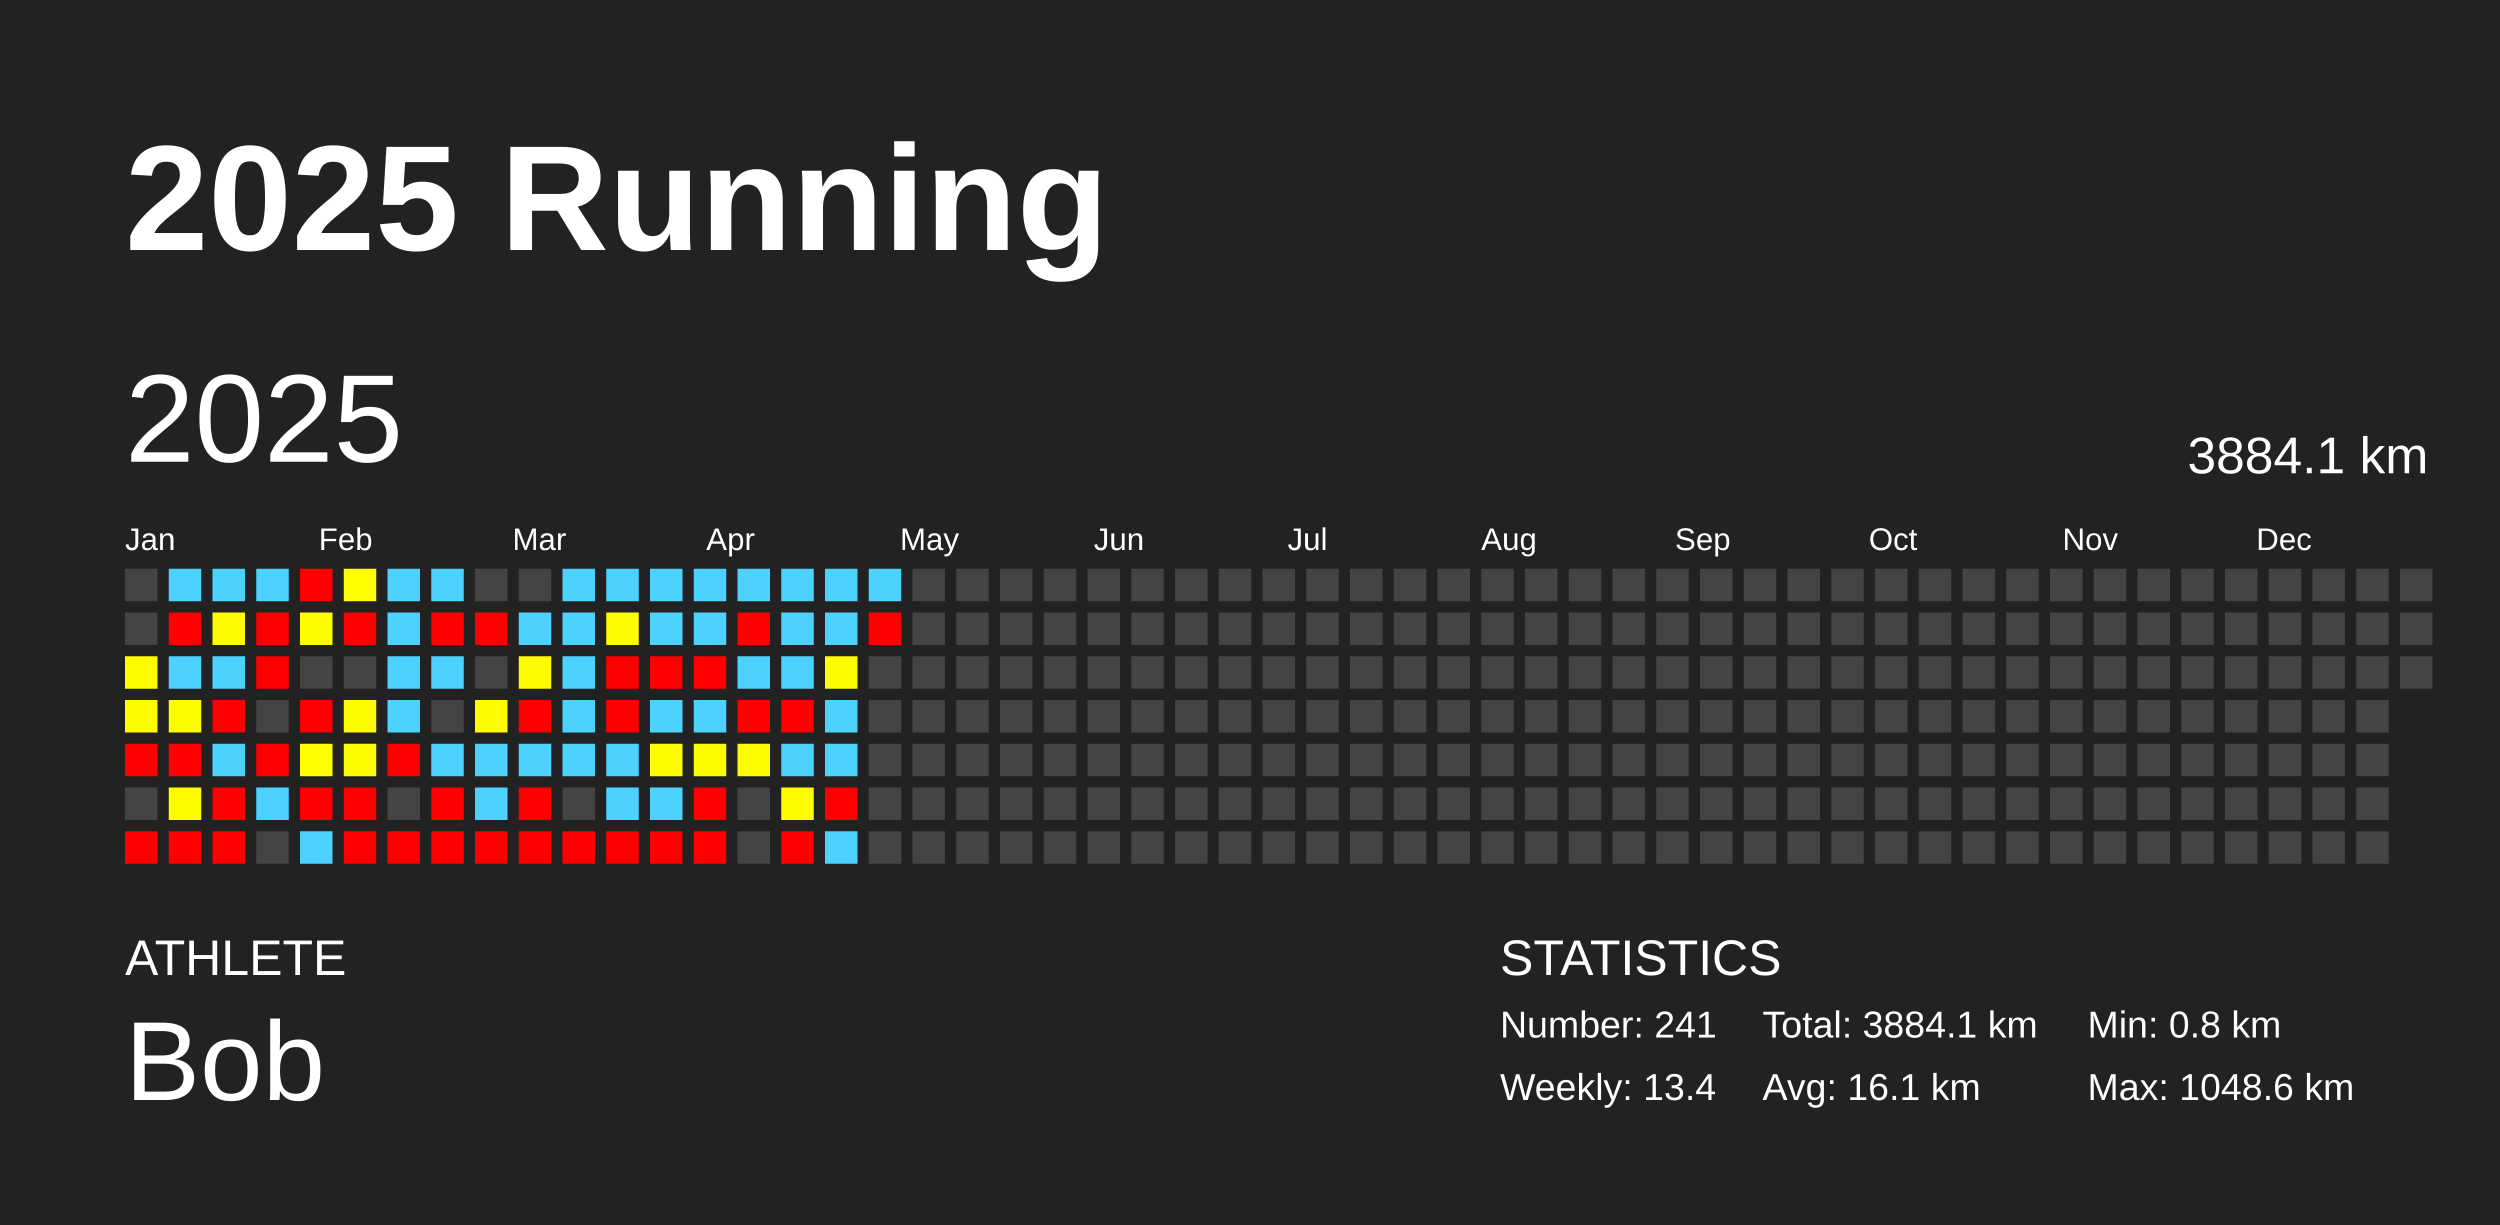
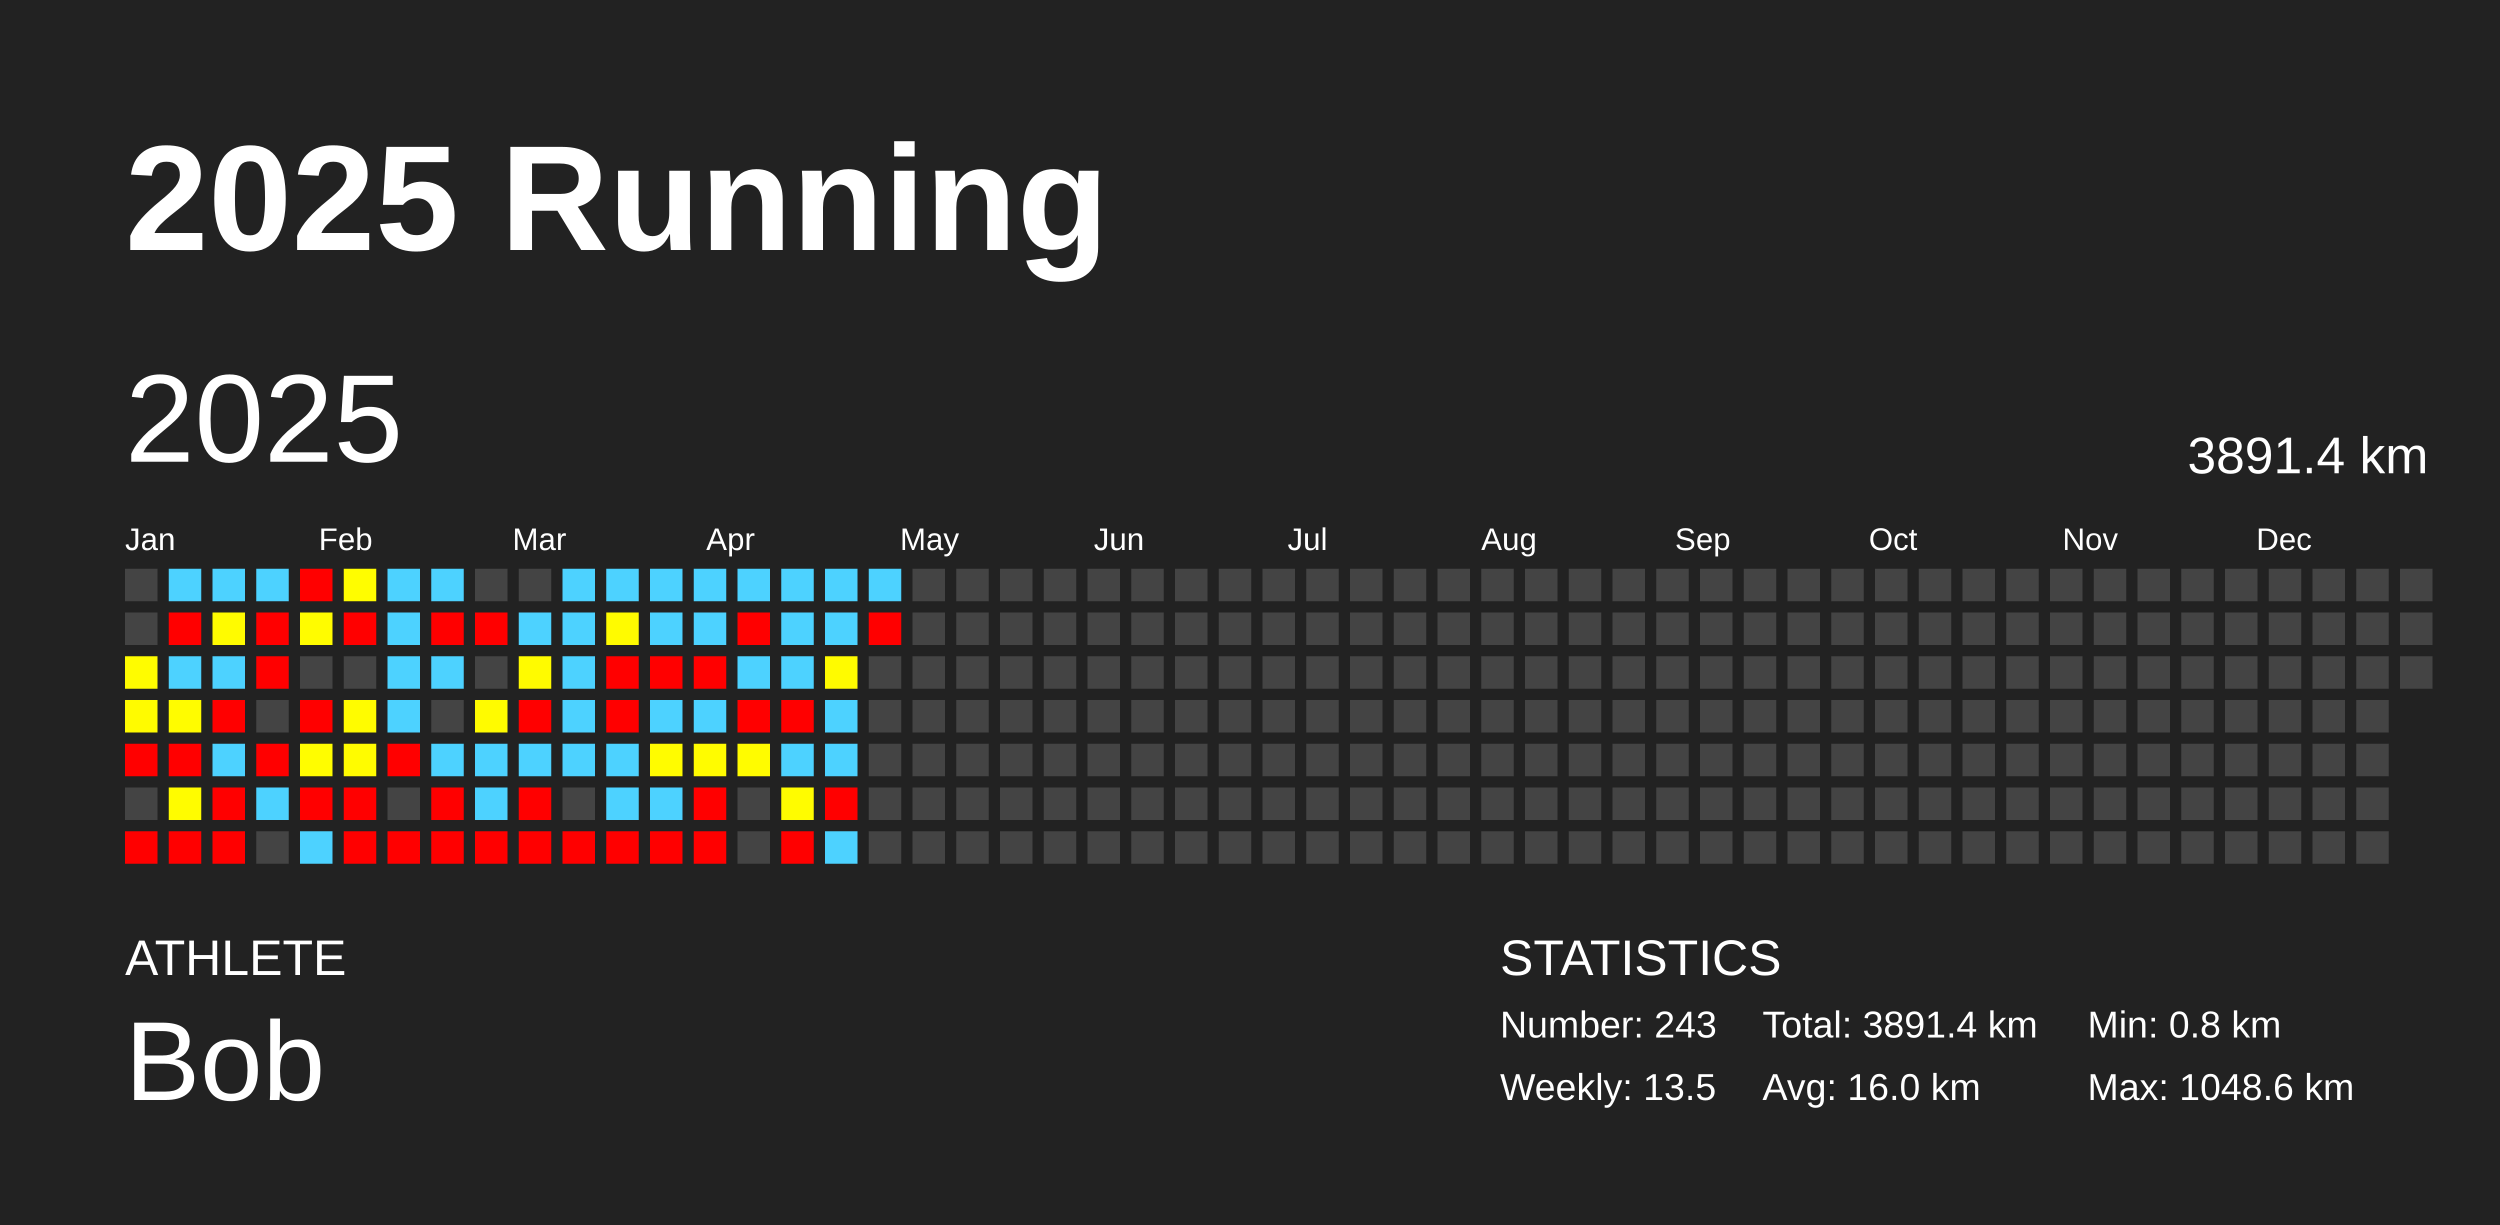
<svg xmlns="http://www.w3.org/2000/svg" baseProfile="full" height="98mm" version="1.1" viewBox="0,0,200,98" width="200mm">
  <defs />
  <rect fill="#222222" height="98" width="200" x="0" y="0" />
  <text fill="#FFFFFF" style="font-size:12px; font-family:Arial; font-weight:bold;" x="10" y="20">2025 Running</text>
  <text fill="#FFFFFF" style="font-size:4px; font-family:Arial" x="10" y="78">ATHLETE</text>
  <text fill="#FFFFFF" style="font-size:9px; font-family:Arial" x="10" y="88">Bob</text>
  <text fill="#FFFFFF" style="font-size:4px; font-family:Arial" x="120" y="78">STATISTICS</text>
-   <text fill="#FFFFFF" style="font-size:3px; font-family:Arial" x="120" y="83">Number: 241</text>
-   <text fill="#FFFFFF" style="font-size:3px; font-family:Arial" x="120" y="88">Weekly: 13.4</text>
-   <text fill="#FFFFFF" style="font-size:3px; font-family:Arial" x="141" y="83">Total: 3884.1 km</text>
-   <text fill="#FFFFFF" style="font-size:3px; font-family:Arial" x="141" y="88">Avg: 16.1 km</text>
+   <text fill="#FFFFFF" style="font-size:3px; font-family:Arial" x="120" y="83">Number: 243</text>
+   <text fill="#FFFFFF" style="font-size:3px; font-family:Arial" x="120" y="88">Weekly: 13.5</text>
+   <text fill="#FFFFFF" style="font-size:3px; font-family:Arial" x="141" y="83">Total: 3891.4 km</text>
+   <text fill="#FFFFFF" style="font-size:3px; font-family:Arial" x="141" y="88">Avg: 16.0 km</text>
  <text fill="#FFFFFF" style="font-size:3px; font-family:Arial" x="167" y="83">Min: 0.8 km</text>
  <text fill="#FFFFFF" style="font-size:3px; font-family:Arial" x="167" y="88">Max: 1048.6 km</text>
  <text dominant-baseline="hanging" fill="#FFFFFF" style="font-size:10.0px; font-family:Arial;" x="10" y="30">2025</text>
-   <text dominant-baseline="hanging" fill="#FFFFFF" style="font-size:4.125px; font-family:Arial;" x="175" y="35">3884.1 km</text>
+   <text dominant-baseline="hanging" fill="#FFFFFF" style="font-size:4.125px; font-family:Arial;" x="175" y="35">3891.4 km</text>
  <text fill="#FFFFFF" style="font-size:2.5px; font-family:Arial" x="10.0" y="44">Jan</text>
  <text fill="#FFFFFF" style="font-size:2.5px; font-family:Arial" x="25.5" y="44">Feb</text>
  <text fill="#FFFFFF" style="font-size:2.5px; font-family:Arial" x="41.0" y="44">Mar</text>
  <text fill="#FFFFFF" style="font-size:2.5px; font-family:Arial" x="56.5" y="44">Apr</text>
  <text fill="#FFFFFF" style="font-size:2.5px; font-family:Arial" x="72.0" y="44">May</text>
  <text fill="#FFFFFF" style="font-size:2.5px; font-family:Arial" x="87.5" y="44">Jun</text>
  <text fill="#FFFFFF" style="font-size:2.5px; font-family:Arial" x="103.0" y="44">Jul</text>
  <text fill="#FFFFFF" style="font-size:2.5px; font-family:Arial" x="118.5" y="44">Aug</text>
  <text fill="#FFFFFF" style="font-size:2.5px; font-family:Arial" x="134.0" y="44">Sep</text>
  <text fill="#FFFFFF" style="font-size:2.5px; font-family:Arial" x="149.5" y="44">Oct</text>
  <text fill="#FFFFFF" style="font-size:2.5px; font-family:Arial" x="165.0" y="44">Nov</text>
  <text fill="#FFFFFF" style="font-size:2.5px; font-family:Arial" x="180.5" y="44">Dec</text>
  <rect fill="#444444" height="2.6" width="2.6" x="10.0" y="45.5" />
  <rect fill="#444444" height="2.6" width="2.6" x="10.0" y="49.0" />
  <rect fill="#fffc00" height="2.6" width="2.6" x="10.0" y="52.5" />
  <rect fill="#fffb00" height="2.6" width="2.6" x="10.0" y="56.0" />
  <rect fill="red" height="2.6" width="2.6" x="10.0" y="59.5" />
  <rect fill="#444444" height="2.6" width="2.6" x="10.0" y="63.0" />
  <rect fill="red" height="2.6" width="2.6" x="10.0" y="66.5" />
  <rect fill="#4dd2ff" height="2.6" width="2.6" x="13.5" y="45.5" />
  <rect fill="red" height="2.6" width="2.6" x="13.5" y="49.0" />
  <rect fill="#4dd2ff" height="2.6" width="2.6" x="13.5" y="52.5" />
  <rect fill="#fffc00" height="2.6" width="2.6" x="13.5" y="56.0" />
  <rect fill="red" height="2.6" width="2.6" x="13.5" y="59.5" />
  <rect fill="#fffc00" height="2.6" width="2.6" x="13.5" y="63.0" />
  <rect fill="red" height="2.6" width="2.6" x="13.5" y="66.5" />
  <rect fill="#4dd2ff" height="2.6" width="2.6" x="17.0" y="45.5" />
  <rect fill="#fffb00" height="2.6" width="2.6" x="17.0" y="49.0" />
  <rect fill="#4dd2ff" height="2.6" width="2.6" x="17.0" y="52.5" />
  <rect fill="red" height="2.6" width="2.6" x="17.0" y="56.0" />
  <rect fill="#4dd2ff" height="2.6" width="2.6" x="17.0" y="59.5" />
  <rect fill="red" height="2.6" width="2.6" x="17.0" y="63.0" />
  <rect fill="red" height="2.6" width="2.6" x="17.0" y="66.5" />
  <rect fill="#4dd2ff" height="2.6" width="2.6" x="20.5" y="45.5" />
  <rect fill="red" height="2.6" width="2.6" x="20.5" y="49.0" />
  <rect fill="red" height="2.6" width="2.6" x="20.5" y="52.5" />
  <rect fill="#444444" height="2.6" width="2.6" x="20.5" y="56.0" />
  <rect fill="red" height="2.6" width="2.6" x="20.5" y="59.5" />
  <rect fill="#4dd2ff" height="2.6" width="2.6" x="20.5" y="63.0" />
  <rect fill="#444444" height="2.6" width="2.6" x="20.5" y="66.5" />
  <rect fill="red" height="2.6" width="2.6" x="24.0" y="45.5" />
  <rect fill="#fffc00" height="2.6" width="2.6" x="24.0" y="49.0" />
  <rect fill="#444444" height="2.6" width="2.6" x="24.0" y="52.5" />
  <rect fill="red" height="2.6" width="2.6" x="24.0" y="56.0" />
  <rect fill="#fffd00" height="2.6" width="2.6" x="24.0" y="59.5" />
  <rect fill="red" height="2.6" width="2.6" x="24.0" y="63.0" />
  <rect fill="#4dd2ff" height="2.6" width="2.6" x="24.0" y="66.5" />
  <rect fill="#fffd00" height="2.6" width="2.6" x="27.5" y="45.5" />
  <rect fill="red" height="2.6" width="2.6" x="27.5" y="49.0" />
  <rect fill="#444444" height="2.6" width="2.6" x="27.5" y="52.5" />
  <rect fill="#fffc00" height="2.6" width="2.6" x="27.5" y="56.0" />
  <rect fill="#fffc00" height="2.6" width="2.6" x="27.5" y="59.5" />
  <rect fill="red" height="2.6" width="2.6" x="27.5" y="63.0" />
  <rect fill="red" height="2.6" width="2.6" x="27.5" y="66.5" />
  <rect fill="#4dd2ff" height="2.6" width="2.6" x="31.0" y="45.5" />
  <rect fill="#4dd2ff" height="2.6" width="2.6" x="31.0" y="49.0" />
  <rect fill="#4dd2ff" height="2.6" width="2.6" x="31.0" y="52.5" />
  <rect fill="#4dd2ff" height="2.6" width="2.6" x="31.0" y="56.0" />
  <rect fill="red" height="2.6" width="2.6" x="31.0" y="59.5" />
  <rect fill="#444444" height="2.6" width="2.6" x="31.0" y="63.0" />
  <rect fill="red" height="2.6" width="2.6" x="31.0" y="66.5" />
  <rect fill="#4dd2ff" height="2.6" width="2.6" x="34.5" y="45.5" />
  <rect fill="red" height="2.6" width="2.6" x="34.5" y="49.0" />
  <rect fill="#4dd2ff" height="2.6" width="2.6" x="34.5" y="52.5" />
  <rect fill="#444444" height="2.6" width="2.6" x="34.5" y="56.0" />
  <rect fill="#4dd2ff" height="2.6" width="2.6" x="34.5" y="59.5" />
  <rect fill="red" height="2.6" width="2.6" x="34.5" y="63.0" />
  <rect fill="red" height="2.6" width="2.6" x="34.5" y="66.5" />
  <rect fill="#444444" height="2.6" width="2.6" x="38.0" y="45.5" />
  <rect fill="red" height="2.6" width="2.6" x="38.0" y="49.0" />
  <rect fill="#444444" height="2.6" width="2.6" x="38.0" y="52.5" />
  <rect fill="#fffb00" height="2.6" width="2.6" x="38.0" y="56.0" />
  <rect fill="#4dd2ff" height="2.6" width="2.6" x="38.0" y="59.5" />
  <rect fill="#4dd2ff" height="2.6" width="2.6" x="38.0" y="63.0" />
  <rect fill="red" height="2.6" width="2.6" x="38.0" y="66.5" />
  <rect fill="#444444" height="2.6" width="2.6" x="41.5" y="45.5" />
  <rect fill="#4dd2ff" height="2.6" width="2.6" x="41.5" y="49.0" />
  <rect fill="#fffb00" height="2.6" width="2.6" x="41.5" y="52.5" />
  <rect fill="red" height="2.6" width="2.6" x="41.5" y="56.0" />
  <rect fill="#4dd2ff" height="2.6" width="2.6" x="41.5" y="59.5" />
  <rect fill="red" height="2.6" width="2.6" x="41.5" y="63.0" />
  <rect fill="red" height="2.6" width="2.6" x="41.5" y="66.5" />
  <rect fill="#4dd2ff" height="2.6" width="2.6" x="45.0" y="45.5" />
  <rect fill="#4dd2ff" height="2.6" width="2.6" x="45.0" y="49.0" />
  <rect fill="#4dd2ff" height="2.6" width="2.6" x="45.0" y="52.5" />
  <rect fill="#4dd2ff" height="2.6" width="2.6" x="45.0" y="56.0" />
  <rect fill="#4dd2ff" height="2.6" width="2.6" x="45.0" y="59.5" />
  <rect fill="#444444" height="2.6" width="2.6" x="45.0" y="63.0" />
  <rect fill="red" height="2.6" width="2.6" x="45.0" y="66.5" />
  <rect fill="#4dd2ff" height="2.6" width="2.6" x="48.5" y="45.5" />
  <rect fill="#fffb00" height="2.6" width="2.6" x="48.5" y="49.0" />
  <rect fill="red" height="2.6" width="2.6" x="48.5" y="52.5" />
  <rect fill="red" height="2.6" width="2.6" x="48.5" y="56.0" />
  <rect fill="#4dd2ff" height="2.6" width="2.6" x="48.5" y="59.5" />
  <rect fill="#4dd2ff" height="2.6" width="2.6" x="48.5" y="63.0" />
  <rect fill="red" height="2.6" width="2.6" x="48.5" y="66.5" />
  <rect fill="#4dd2ff" height="2.6" width="2.6" x="52.0" y="45.5" />
  <rect fill="#4dd2ff" height="2.6" width="2.6" x="52.0" y="49.0" />
  <rect fill="red" height="2.6" width="2.6" x="52.0" y="52.5" />
  <rect fill="#4dd2ff" height="2.6" width="2.6" x="52.0" y="56.0" />
  <rect fill="#fffc00" height="2.6" width="2.6" x="52.0" y="59.5" />
  <rect fill="#4dd2ff" height="2.6" width="2.6" x="52.0" y="63.0" />
  <rect fill="red" height="2.6" width="2.6" x="52.0" y="66.5" />
  <rect fill="#4dd2ff" height="2.6" width="2.6" x="55.5" y="45.5" />
  <rect fill="#4dd2ff" height="2.6" width="2.6" x="55.5" y="49.0" />
  <rect fill="red" height="2.6" width="2.6" x="55.5" y="52.5" />
  <rect fill="#4dd2ff" height="2.6" width="2.6" x="55.5" y="56.0" />
  <rect fill="#fffc00" height="2.6" width="2.6" x="55.5" y="59.5" />
  <rect fill="red" height="2.6" width="2.6" x="55.5" y="63.0" />
  <rect fill="red" height="2.6" width="2.6" x="55.5" y="66.5" />
  <rect fill="#4dd2ff" height="2.6" width="2.6" x="59.0" y="45.5" />
  <rect fill="red" height="2.6" width="2.6" x="59.0" y="49.0" />
  <rect fill="#4dd2ff" height="2.6" width="2.6" x="59.0" y="52.5" />
  <rect fill="red" height="2.6" width="2.6" x="59.0" y="56.0" />
  <rect fill="#fffc00" height="2.6" width="2.6" x="59.0" y="59.5" />
  <rect fill="#444444" height="2.6" width="2.6" x="59.0" y="63.0" />
  <rect fill="#444444" height="2.6" width="2.6" x="59.0" y="66.5" />
  <rect fill="#4dd2ff" height="2.6" width="2.6" x="62.5" y="45.5" />
  <rect fill="#4dd2ff" height="2.6" width="2.6" x="62.5" y="49.0" />
  <rect fill="#4dd2ff" height="2.6" width="2.6" x="62.5" y="52.5" />
  <rect fill="red" height="2.6" width="2.6" x="62.5" y="56.0" />
  <rect fill="#4dd2ff" height="2.6" width="2.6" x="62.5" y="59.5" />
  <rect fill="#fffc00" height="2.6" width="2.6" x="62.5" y="63.0" />
  <rect fill="red" height="2.6" width="2.6" x="62.5" y="66.5" />
  <rect fill="#4dd2ff" height="2.6" width="2.6" x="66.0" y="45.5" />
  <rect fill="#4dd2ff" height="2.6" width="2.6" x="66.0" y="49.0" />
  <rect fill="#fffb00" height="2.6" width="2.6" x="66.0" y="52.5" />
  <rect fill="#4dd2ff" height="2.6" width="2.6" x="66.0" y="56.0" />
  <rect fill="#4dd2ff" height="2.6" width="2.6" x="66.0" y="59.5" />
  <rect fill="red" height="2.6" width="2.6" x="66.0" y="63.0" />
  <rect fill="#4dd2ff" height="2.6" width="2.6" x="66.0" y="66.5" />
  <rect fill="#4dd2ff" height="2.6" width="2.6" x="69.5" y="45.5" />
  <rect fill="red" height="2.6" width="2.6" x="69.5" y="49.0" />
  <rect fill="#444444" height="2.6" width="2.6" x="69.5" y="52.5" />
  <rect fill="#444444" height="2.6" width="2.6" x="69.5" y="56.0" />
  <rect fill="#444444" height="2.6" width="2.6" x="69.5" y="59.5" />
  <rect fill="#444444" height="2.6" width="2.6" x="69.5" y="63.0" />
  <rect fill="#444444" height="2.6" width="2.6" x="69.5" y="66.5" />
  <rect fill="#444444" height="2.6" width="2.6" x="73.0" y="45.5" />
  <rect fill="#444444" height="2.6" width="2.6" x="73.0" y="49.0" />
  <rect fill="#444444" height="2.6" width="2.6" x="73.0" y="52.5" />
  <rect fill="#444444" height="2.6" width="2.6" x="73.0" y="56.0" />
  <rect fill="#444444" height="2.6" width="2.6" x="73.0" y="59.5" />
  <rect fill="#444444" height="2.6" width="2.6" x="73.0" y="63.0" />
  <rect fill="#444444" height="2.6" width="2.6" x="73.0" y="66.5" />
  <rect fill="#444444" height="2.6" width="2.6" x="76.5" y="45.5" />
  <rect fill="#444444" height="2.6" width="2.6" x="76.5" y="49.0" />
  <rect fill="#444444" height="2.6" width="2.6" x="76.5" y="52.5" />
  <rect fill="#444444" height="2.6" width="2.6" x="76.5" y="56.0" />
  <rect fill="#444444" height="2.6" width="2.6" x="76.5" y="59.5" />
  <rect fill="#444444" height="2.6" width="2.6" x="76.5" y="63.0" />
  <rect fill="#444444" height="2.6" width="2.6" x="76.5" y="66.5" />
  <rect fill="#444444" height="2.6" width="2.6" x="80.0" y="45.5" />
  <rect fill="#444444" height="2.6" width="2.6" x="80.0" y="49.0" />
  <rect fill="#444444" height="2.6" width="2.6" x="80.0" y="52.5" />
  <rect fill="#444444" height="2.6" width="2.6" x="80.0" y="56.0" />
  <rect fill="#444444" height="2.6" width="2.6" x="80.0" y="59.5" />
  <rect fill="#444444" height="2.6" width="2.6" x="80.0" y="63.0" />
  <rect fill="#444444" height="2.6" width="2.6" x="80.0" y="66.5" />
  <rect fill="#444444" height="2.6" width="2.6" x="83.5" y="45.5" />
  <rect fill="#444444" height="2.6" width="2.6" x="83.5" y="49.0" />
  <rect fill="#444444" height="2.6" width="2.6" x="83.5" y="52.5" />
  <rect fill="#444444" height="2.6" width="2.6" x="83.5" y="56.0" />
  <rect fill="#444444" height="2.6" width="2.6" x="83.5" y="59.5" />
  <rect fill="#444444" height="2.6" width="2.6" x="83.5" y="63.0" />
  <rect fill="#444444" height="2.6" width="2.6" x="83.5" y="66.5" />
  <rect fill="#444444" height="2.6" width="2.6" x="87.0" y="45.5" />
  <rect fill="#444444" height="2.6" width="2.6" x="87.0" y="49.0" />
  <rect fill="#444444" height="2.6" width="2.6" x="87.0" y="52.5" />
  <rect fill="#444444" height="2.6" width="2.6" x="87.0" y="56.0" />
  <rect fill="#444444" height="2.6" width="2.6" x="87.0" y="59.5" />
  <rect fill="#444444" height="2.6" width="2.6" x="87.0" y="63.0" />
  <rect fill="#444444" height="2.6" width="2.6" x="87.0" y="66.5" />
  <rect fill="#444444" height="2.6" width="2.6" x="90.5" y="45.5" />
  <rect fill="#444444" height="2.6" width="2.6" x="90.5" y="49.0" />
  <rect fill="#444444" height="2.6" width="2.6" x="90.5" y="52.5" />
  <rect fill="#444444" height="2.6" width="2.6" x="90.5" y="56.0" />
  <rect fill="#444444" height="2.6" width="2.6" x="90.5" y="59.5" />
  <rect fill="#444444" height="2.6" width="2.6" x="90.5" y="63.0" />
  <rect fill="#444444" height="2.6" width="2.6" x="90.5" y="66.5" />
  <rect fill="#444444" height="2.6" width="2.6" x="94.0" y="45.5" />
  <rect fill="#444444" height="2.6" width="2.6" x="94.0" y="49.0" />
  <rect fill="#444444" height="2.6" width="2.6" x="94.0" y="52.5" />
  <rect fill="#444444" height="2.6" width="2.6" x="94.0" y="56.0" />
  <rect fill="#444444" height="2.6" width="2.6" x="94.0" y="59.5" />
  <rect fill="#444444" height="2.6" width="2.6" x="94.0" y="63.0" />
  <rect fill="#444444" height="2.6" width="2.6" x="94.0" y="66.5" />
  <rect fill="#444444" height="2.6" width="2.6" x="97.5" y="45.5" />
  <rect fill="#444444" height="2.6" width="2.6" x="97.5" y="49.0" />
  <rect fill="#444444" height="2.6" width="2.6" x="97.5" y="52.5" />
  <rect fill="#444444" height="2.6" width="2.6" x="97.5" y="56.0" />
  <rect fill="#444444" height="2.6" width="2.6" x="97.5" y="59.5" />
  <rect fill="#444444" height="2.6" width="2.6" x="97.5" y="63.0" />
  <rect fill="#444444" height="2.6" width="2.6" x="97.5" y="66.5" />
  <rect fill="#444444" height="2.6" width="2.6" x="101.0" y="45.5" />
  <rect fill="#444444" height="2.6" width="2.6" x="101.0" y="49.0" />
  <rect fill="#444444" height="2.6" width="2.6" x="101.0" y="52.5" />
  <rect fill="#444444" height="2.6" width="2.6" x="101.0" y="56.0" />
  <rect fill="#444444" height="2.6" width="2.6" x="101.0" y="59.5" />
  <rect fill="#444444" height="2.6" width="2.6" x="101.0" y="63.0" />
  <rect fill="#444444" height="2.6" width="2.6" x="101.0" y="66.5" />
  <rect fill="#444444" height="2.6" width="2.6" x="104.5" y="45.5" />
  <rect fill="#444444" height="2.6" width="2.6" x="104.5" y="49.0" />
  <rect fill="#444444" height="2.6" width="2.6" x="104.5" y="52.5" />
  <rect fill="#444444" height="2.6" width="2.6" x="104.5" y="56.0" />
  <rect fill="#444444" height="2.6" width="2.6" x="104.5" y="59.5" />
  <rect fill="#444444" height="2.6" width="2.6" x="104.5" y="63.0" />
  <rect fill="#444444" height="2.6" width="2.6" x="104.5" y="66.5" />
  <rect fill="#444444" height="2.6" width="2.6" x="108.0" y="45.5" />
  <rect fill="#444444" height="2.6" width="2.6" x="108.0" y="49.0" />
  <rect fill="#444444" height="2.6" width="2.6" x="108.0" y="52.5" />
  <rect fill="#444444" height="2.6" width="2.6" x="108.0" y="56.0" />
  <rect fill="#444444" height="2.6" width="2.6" x="108.0" y="59.5" />
  <rect fill="#444444" height="2.6" width="2.6" x="108.0" y="63.0" />
  <rect fill="#444444" height="2.6" width="2.6" x="108.0" y="66.5" />
  <rect fill="#444444" height="2.6" width="2.6" x="111.5" y="45.5" />
  <rect fill="#444444" height="2.6" width="2.6" x="111.5" y="49.0" />
  <rect fill="#444444" height="2.6" width="2.6" x="111.5" y="52.5" />
  <rect fill="#444444" height="2.6" width="2.6" x="111.5" y="56.0" />
  <rect fill="#444444" height="2.6" width="2.6" x="111.5" y="59.5" />
  <rect fill="#444444" height="2.6" width="2.6" x="111.5" y="63.0" />
  <rect fill="#444444" height="2.6" width="2.6" x="111.5" y="66.5" />
  <rect fill="#444444" height="2.6" width="2.6" x="115.0" y="45.5" />
  <rect fill="#444444" height="2.6" width="2.6" x="115.0" y="49.0" />
  <rect fill="#444444" height="2.6" width="2.6" x="115.0" y="52.5" />
  <rect fill="#444444" height="2.6" width="2.6" x="115.0" y="56.0" />
  <rect fill="#444444" height="2.6" width="2.6" x="115.0" y="59.5" />
  <rect fill="#444444" height="2.6" width="2.6" x="115.0" y="63.0" />
  <rect fill="#444444" height="2.6" width="2.6" x="115.0" y="66.5" />
  <rect fill="#444444" height="2.6" width="2.6" x="118.5" y="45.5" />
  <rect fill="#444444" height="2.6" width="2.6" x="118.5" y="49.0" />
  <rect fill="#444444" height="2.6" width="2.6" x="118.5" y="52.5" />
  <rect fill="#444444" height="2.6" width="2.6" x="118.5" y="56.0" />
  <rect fill="#444444" height="2.6" width="2.6" x="118.5" y="59.5" />
  <rect fill="#444444" height="2.6" width="2.6" x="118.5" y="63.0" />
  <rect fill="#444444" height="2.6" width="2.6" x="118.5" y="66.5" />
  <rect fill="#444444" height="2.6" width="2.6" x="122.0" y="45.5" />
  <rect fill="#444444" height="2.6" width="2.6" x="122.0" y="49.0" />
  <rect fill="#444444" height="2.6" width="2.6" x="122.0" y="52.5" />
  <rect fill="#444444" height="2.6" width="2.6" x="122.0" y="56.0" />
  <rect fill="#444444" height="2.6" width="2.6" x="122.0" y="59.5" />
  <rect fill="#444444" height="2.6" width="2.6" x="122.0" y="63.0" />
  <rect fill="#444444" height="2.6" width="2.6" x="122.0" y="66.5" />
  <rect fill="#444444" height="2.6" width="2.6" x="125.5" y="45.5" />
  <rect fill="#444444" height="2.6" width="2.6" x="125.5" y="49.0" />
  <rect fill="#444444" height="2.6" width="2.6" x="125.5" y="52.5" />
  <rect fill="#444444" height="2.6" width="2.6" x="125.5" y="56.0" />
  <rect fill="#444444" height="2.6" width="2.6" x="125.5" y="59.5" />
  <rect fill="#444444" height="2.6" width="2.6" x="125.5" y="63.0" />
  <rect fill="#444444" height="2.6" width="2.6" x="125.5" y="66.5" />
  <rect fill="#444444" height="2.6" width="2.6" x="129.0" y="45.5" />
  <rect fill="#444444" height="2.6" width="2.6" x="129.0" y="49.0" />
  <rect fill="#444444" height="2.6" width="2.6" x="129.0" y="52.5" />
  <rect fill="#444444" height="2.6" width="2.6" x="129.0" y="56.0" />
  <rect fill="#444444" height="2.6" width="2.6" x="129.0" y="59.5" />
  <rect fill="#444444" height="2.6" width="2.6" x="129.0" y="63.0" />
  <rect fill="#444444" height="2.6" width="2.6" x="129.0" y="66.5" />
  <rect fill="#444444" height="2.6" width="2.6" x="132.5" y="45.5" />
  <rect fill="#444444" height="2.6" width="2.6" x="132.5" y="49.0" />
  <rect fill="#444444" height="2.6" width="2.6" x="132.5" y="52.5" />
  <rect fill="#444444" height="2.6" width="2.6" x="132.5" y="56.0" />
  <rect fill="#444444" height="2.6" width="2.6" x="132.5" y="59.5" />
  <rect fill="#444444" height="2.6" width="2.6" x="132.5" y="63.0" />
  <rect fill="#444444" height="2.6" width="2.6" x="132.5" y="66.5" />
  <rect fill="#444444" height="2.6" width="2.6" x="136.0" y="45.5" />
  <rect fill="#444444" height="2.6" width="2.6" x="136.0" y="49.0" />
  <rect fill="#444444" height="2.6" width="2.6" x="136.0" y="52.5" />
  <rect fill="#444444" height="2.6" width="2.6" x="136.0" y="56.0" />
  <rect fill="#444444" height="2.6" width="2.6" x="136.0" y="59.5" />
  <rect fill="#444444" height="2.6" width="2.6" x="136.0" y="63.0" />
  <rect fill="#444444" height="2.6" width="2.6" x="136.0" y="66.5" />
  <rect fill="#444444" height="2.6" width="2.6" x="139.5" y="45.5" />
  <rect fill="#444444" height="2.6" width="2.6" x="139.5" y="49.0" />
  <rect fill="#444444" height="2.6" width="2.6" x="139.5" y="52.5" />
  <rect fill="#444444" height="2.6" width="2.6" x="139.5" y="56.0" />
  <rect fill="#444444" height="2.6" width="2.6" x="139.5" y="59.5" />
  <rect fill="#444444" height="2.6" width="2.6" x="139.5" y="63.0" />
  <rect fill="#444444" height="2.6" width="2.6" x="139.5" y="66.5" />
  <rect fill="#444444" height="2.6" width="2.6" x="143.0" y="45.5" />
  <rect fill="#444444" height="2.6" width="2.6" x="143.0" y="49.0" />
  <rect fill="#444444" height="2.6" width="2.6" x="143.0" y="52.5" />
  <rect fill="#444444" height="2.6" width="2.6" x="143.0" y="56.0" />
  <rect fill="#444444" height="2.6" width="2.6" x="143.0" y="59.5" />
  <rect fill="#444444" height="2.6" width="2.6" x="143.0" y="63.0" />
  <rect fill="#444444" height="2.6" width="2.6" x="143.0" y="66.5" />
  <rect fill="#444444" height="2.6" width="2.6" x="146.5" y="45.5" />
  <rect fill="#444444" height="2.6" width="2.6" x="146.5" y="49.0" />
  <rect fill="#444444" height="2.6" width="2.6" x="146.5" y="52.5" />
  <rect fill="#444444" height="2.6" width="2.6" x="146.5" y="56.0" />
  <rect fill="#444444" height="2.6" width="2.6" x="146.5" y="59.5" />
  <rect fill="#444444" height="2.6" width="2.6" x="146.5" y="63.0" />
  <rect fill="#444444" height="2.6" width="2.6" x="146.5" y="66.5" />
  <rect fill="#444444" height="2.6" width="2.6" x="150.0" y="45.5" />
  <rect fill="#444444" height="2.6" width="2.6" x="150.0" y="49.0" />
  <rect fill="#444444" height="2.6" width="2.6" x="150.0" y="52.5" />
  <rect fill="#444444" height="2.6" width="2.6" x="150.0" y="56.0" />
  <rect fill="#444444" height="2.6" width="2.6" x="150.0" y="59.5" />
  <rect fill="#444444" height="2.6" width="2.6" x="150.0" y="63.0" />
  <rect fill="#444444" height="2.6" width="2.6" x="150.0" y="66.5" />
  <rect fill="#444444" height="2.6" width="2.6" x="153.5" y="45.5" />
  <rect fill="#444444" height="2.6" width="2.6" x="153.5" y="49.0" />
  <rect fill="#444444" height="2.6" width="2.6" x="153.5" y="52.5" />
  <rect fill="#444444" height="2.6" width="2.6" x="153.5" y="56.0" />
  <rect fill="#444444" height="2.6" width="2.6" x="153.5" y="59.5" />
  <rect fill="#444444" height="2.6" width="2.6" x="153.5" y="63.0" />
  <rect fill="#444444" height="2.6" width="2.6" x="153.5" y="66.5" />
  <rect fill="#444444" height="2.6" width="2.6" x="157.0" y="45.5" />
  <rect fill="#444444" height="2.6" width="2.6" x="157.0" y="49.0" />
  <rect fill="#444444" height="2.6" width="2.6" x="157.0" y="52.5" />
  <rect fill="#444444" height="2.6" width="2.6" x="157.0" y="56.0" />
  <rect fill="#444444" height="2.6" width="2.6" x="157.0" y="59.5" />
  <rect fill="#444444" height="2.6" width="2.6" x="157.0" y="63.0" />
  <rect fill="#444444" height="2.6" width="2.6" x="157.0" y="66.5" />
  <rect fill="#444444" height="2.6" width="2.6" x="160.5" y="45.5" />
  <rect fill="#444444" height="2.6" width="2.6" x="160.5" y="49.0" />
  <rect fill="#444444" height="2.6" width="2.6" x="160.5" y="52.5" />
  <rect fill="#444444" height="2.6" width="2.6" x="160.5" y="56.0" />
  <rect fill="#444444" height="2.6" width="2.6" x="160.5" y="59.5" />
  <rect fill="#444444" height="2.6" width="2.6" x="160.5" y="63.0" />
  <rect fill="#444444" height="2.6" width="2.6" x="160.5" y="66.5" />
  <rect fill="#444444" height="2.6" width="2.6" x="164.0" y="45.5" />
  <rect fill="#444444" height="2.6" width="2.6" x="164.0" y="49.0" />
  <rect fill="#444444" height="2.6" width="2.6" x="164.0" y="52.5" />
  <rect fill="#444444" height="2.6" width="2.6" x="164.0" y="56.0" />
  <rect fill="#444444" height="2.6" width="2.6" x="164.0" y="59.5" />
  <rect fill="#444444" height="2.6" width="2.6" x="164.0" y="63.0" />
  <rect fill="#444444" height="2.6" width="2.6" x="164.0" y="66.5" />
  <rect fill="#444444" height="2.6" width="2.6" x="167.5" y="45.5" />
  <rect fill="#444444" height="2.6" width="2.6" x="167.5" y="49.0" />
  <rect fill="#444444" height="2.6" width="2.6" x="167.5" y="52.5" />
  <rect fill="#444444" height="2.6" width="2.6" x="167.5" y="56.0" />
  <rect fill="#444444" height="2.6" width="2.6" x="167.5" y="59.5" />
  <rect fill="#444444" height="2.6" width="2.6" x="167.5" y="63.0" />
  <rect fill="#444444" height="2.6" width="2.6" x="167.5" y="66.5" />
  <rect fill="#444444" height="2.6" width="2.6" x="171.0" y="45.5" />
  <rect fill="#444444" height="2.6" width="2.6" x="171.0" y="49.0" />
  <rect fill="#444444" height="2.6" width="2.6" x="171.0" y="52.5" />
  <rect fill="#444444" height="2.6" width="2.6" x="171.0" y="56.0" />
  <rect fill="#444444" height="2.6" width="2.6" x="171.0" y="59.5" />
  <rect fill="#444444" height="2.6" width="2.6" x="171.0" y="63.0" />
  <rect fill="#444444" height="2.6" width="2.6" x="171.0" y="66.5" />
  <rect fill="#444444" height="2.6" width="2.6" x="174.5" y="45.5" />
  <rect fill="#444444" height="2.6" width="2.6" x="174.5" y="49.0" />
  <rect fill="#444444" height="2.6" width="2.6" x="174.5" y="52.5" />
  <rect fill="#444444" height="2.6" width="2.6" x="174.5" y="56.0" />
  <rect fill="#444444" height="2.6" width="2.6" x="174.5" y="59.5" />
  <rect fill="#444444" height="2.6" width="2.6" x="174.5" y="63.0" />
  <rect fill="#444444" height="2.6" width="2.6" x="174.5" y="66.5" />
  <rect fill="#444444" height="2.6" width="2.6" x="178.0" y="45.5" />
  <rect fill="#444444" height="2.6" width="2.6" x="178.0" y="49.0" />
  <rect fill="#444444" height="2.6" width="2.6" x="178.0" y="52.5" />
  <rect fill="#444444" height="2.6" width="2.6" x="178.0" y="56.0" />
  <rect fill="#444444" height="2.6" width="2.6" x="178.0" y="59.5" />
  <rect fill="#444444" height="2.6" width="2.6" x="178.0" y="63.0" />
  <rect fill="#444444" height="2.6" width="2.6" x="178.0" y="66.5" />
  <rect fill="#444444" height="2.6" width="2.6" x="181.5" y="45.5" />
  <rect fill="#444444" height="2.6" width="2.6" x="181.5" y="49.0" />
  <rect fill="#444444" height="2.6" width="2.6" x="181.5" y="52.5" />
  <rect fill="#444444" height="2.6" width="2.6" x="181.5" y="56.0" />
  <rect fill="#444444" height="2.6" width="2.6" x="181.5" y="59.5" />
  <rect fill="#444444" height="2.6" width="2.6" x="181.5" y="63.0" />
  <rect fill="#444444" height="2.6" width="2.6" x="181.5" y="66.5" />
  <rect fill="#444444" height="2.6" width="2.6" x="185.0" y="45.5" />
  <rect fill="#444444" height="2.6" width="2.6" x="185.0" y="49.0" />
  <rect fill="#444444" height="2.6" width="2.6" x="185.0" y="52.5" />
  <rect fill="#444444" height="2.6" width="2.6" x="185.0" y="56.0" />
  <rect fill="#444444" height="2.6" width="2.6" x="185.0" y="59.5" />
  <rect fill="#444444" height="2.6" width="2.6" x="185.0" y="63.0" />
  <rect fill="#444444" height="2.6" width="2.6" x="185.0" y="66.5" />
  <rect fill="#444444" height="2.6" width="2.6" x="188.5" y="45.5" />
  <rect fill="#444444" height="2.6" width="2.6" x="188.5" y="49.0" />
  <rect fill="#444444" height="2.6" width="2.6" x="188.5" y="52.5" />
  <rect fill="#444444" height="2.6" width="2.6" x="188.5" y="56.0" />
  <rect fill="#444444" height="2.6" width="2.6" x="188.5" y="59.5" />
  <rect fill="#444444" height="2.6" width="2.6" x="188.5" y="63.0" />
  <rect fill="#444444" height="2.6" width="2.6" x="188.5" y="66.5" />
  <rect fill="#444444" height="2.6" width="2.6" x="192.0" y="45.5" />
  <rect fill="#444444" height="2.6" width="2.6" x="192.0" y="49.0" />
  <rect fill="#444444" height="2.6" width="2.6" x="192.0" y="52.5" />
</svg>
